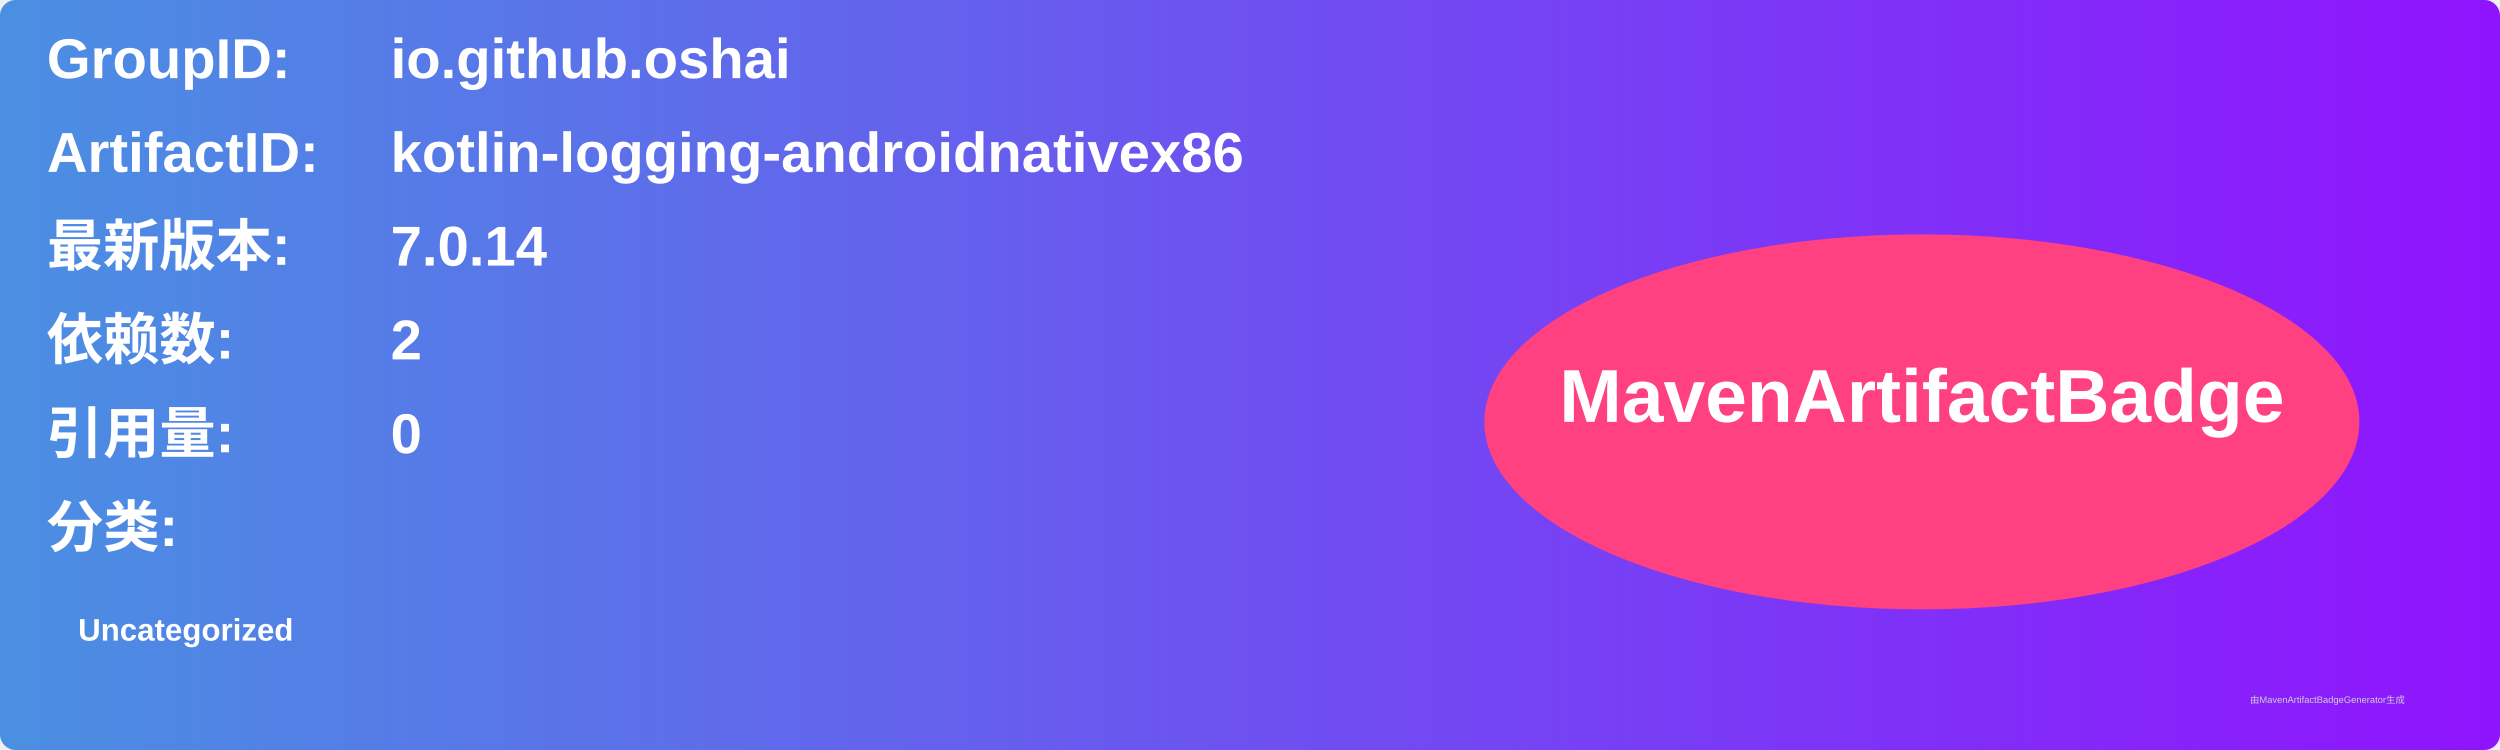
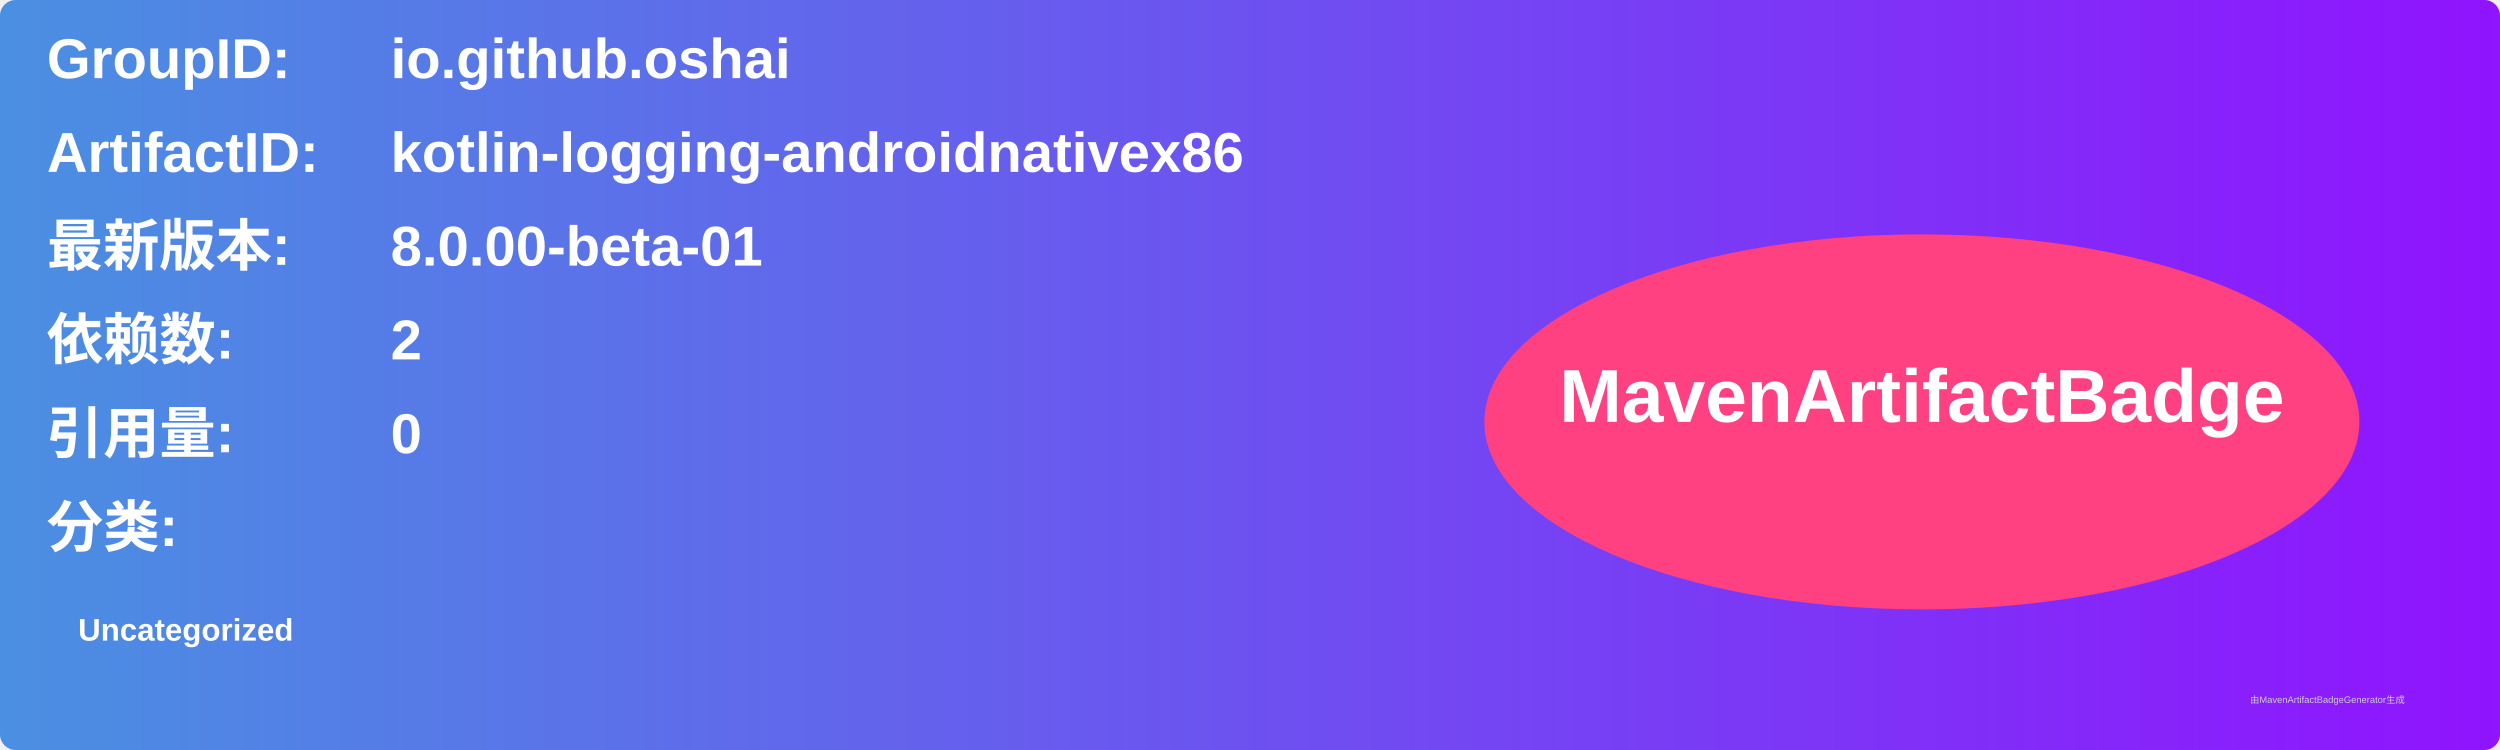
<svg xmlns="http://www.w3.org/2000/svg" width="800" height="240" viewBox="0 0 800 240">
  <linearGradient id="grad" x1="0%" y1="0%" x2="100%" y2="0%">
    <stop offset="0%" stop-color="#4a90e2" />
    <stop offset="100%" stop-color="#9013fe" />
  </linearGradient>
  <rect width="100%" height="100%" rx="5" ry="5" fill="url(#grad)" />
  <g transform="translate(15, 15)">
    <text x="0" y="10" font-family="Arial" font-size="18" fill="white" font-weight="bold" width="260">GroupID:</text>
    <text x="110" y="10" font-family="Arial" font-size="18" fill="white" font-weight="bold" width="460">io.github.oshai</text>
    <text x="0" y="40" font-family="Arial" font-size="18" fill="white" font-weight="bold" width="260">ArtifactID:</text>
    <text x="110" y="40" font-family="Arial" font-size="18" fill="white" font-weight="bold" width="460">kotlin-logging-androidnativex86</text>
    <text x="0" y="70" font-family="Arial" font-size="18" fill="white" font-weight="bold">最新版本:</text>
    <text x="110" y="70" font-family="Arial" font-size="18" fill="white" font-weight="bold">
-       <tspan font-weight="bold">7.0.14</tspan>
+       <tspan font-weight="bold">8.0.00-beta-01</tspan>
    </text>
    <text x="0" y="100" font-family="Arial" font-size="18" fill="white" font-weight="bold">依赖数: </text>
    <text x="110" y="100" font-family="Arial" font-size="18" fill="white">
      <tspan font-weight="bold">2</tspan>
    </text>
    <text x="0" y="130" font-family="Arial" font-size="18" fill="white" font-weight="bold">引用量: </text>
    <text x="110" y="130" font-family="Arial" font-size="18" fill="white">
      <tspan font-weight="bold">0</tspan>
    </text>
    <text x="0" y="160" font-family="Arial" font-size="18" fill="white" font-weight="bold">分类:</text>
    <text x="10" y="190" font-family="Arial" font-size="10" fill="white">
      <tspan font-weight="bold">Uncategorized</tspan>
    </text>
    <ellipse cx="600" cy="120" rx="140" ry="60" fill="#ff4081" />
    <text x="600" y="120" text-anchor="middle" font-family="Arial" font-size="24" fill="white" font-weight="bold">MavenArtifactBadge</text>
  </g>
  <text x="720" y="225" font-family="Arial" font-size="3" fill="#d0d0d0">由MavenArtifactBadgeGenerator生成</text>
</svg>
